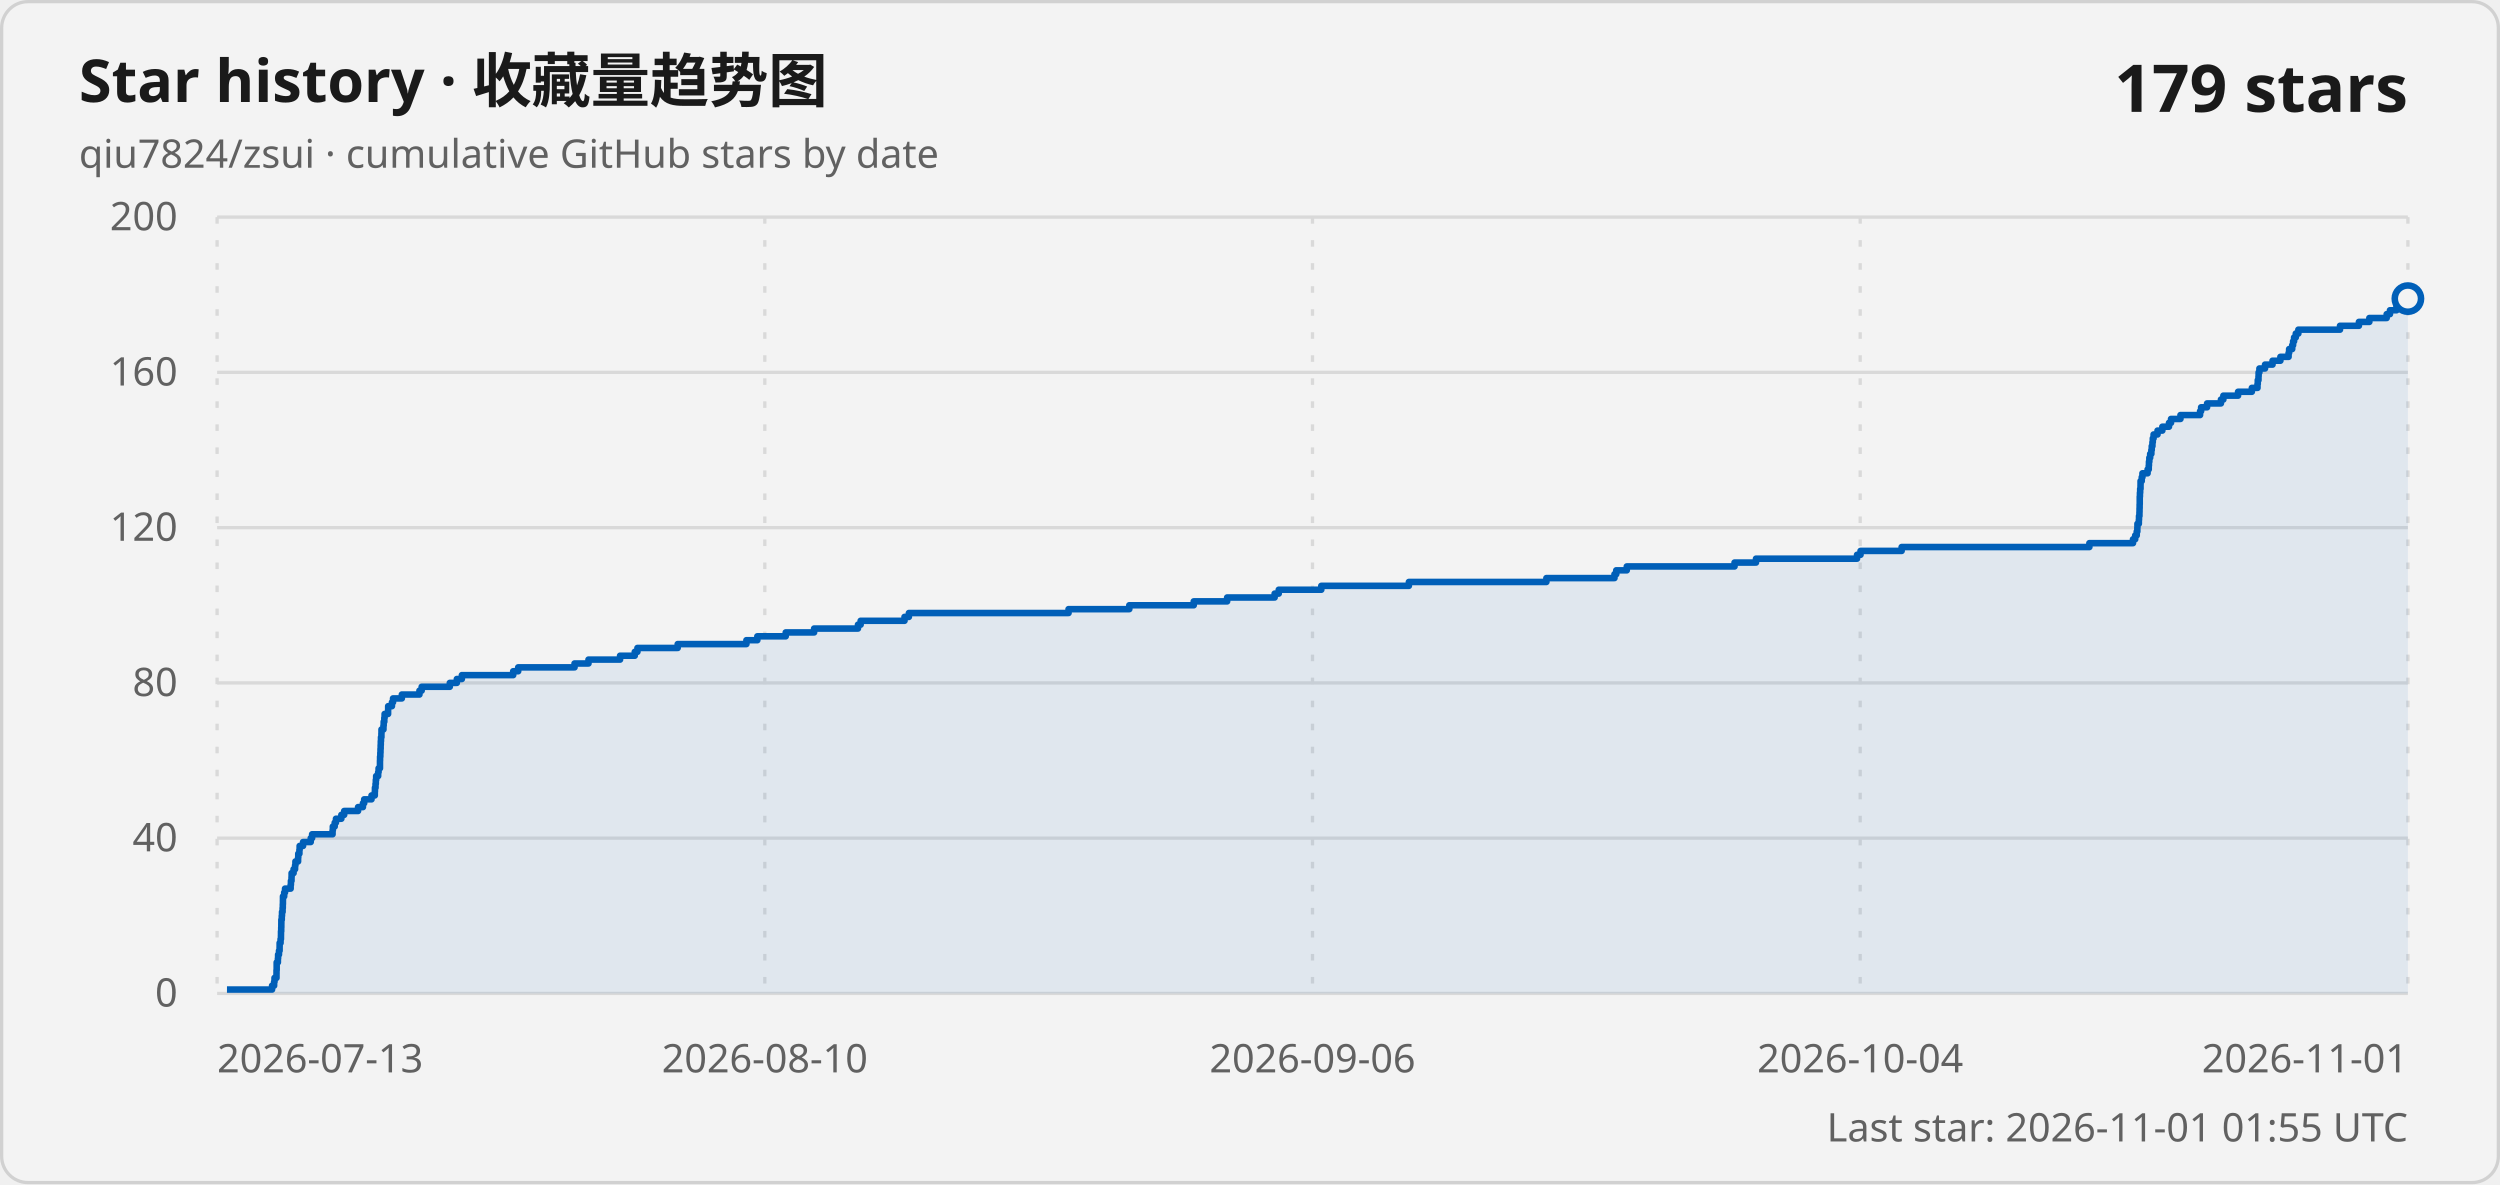
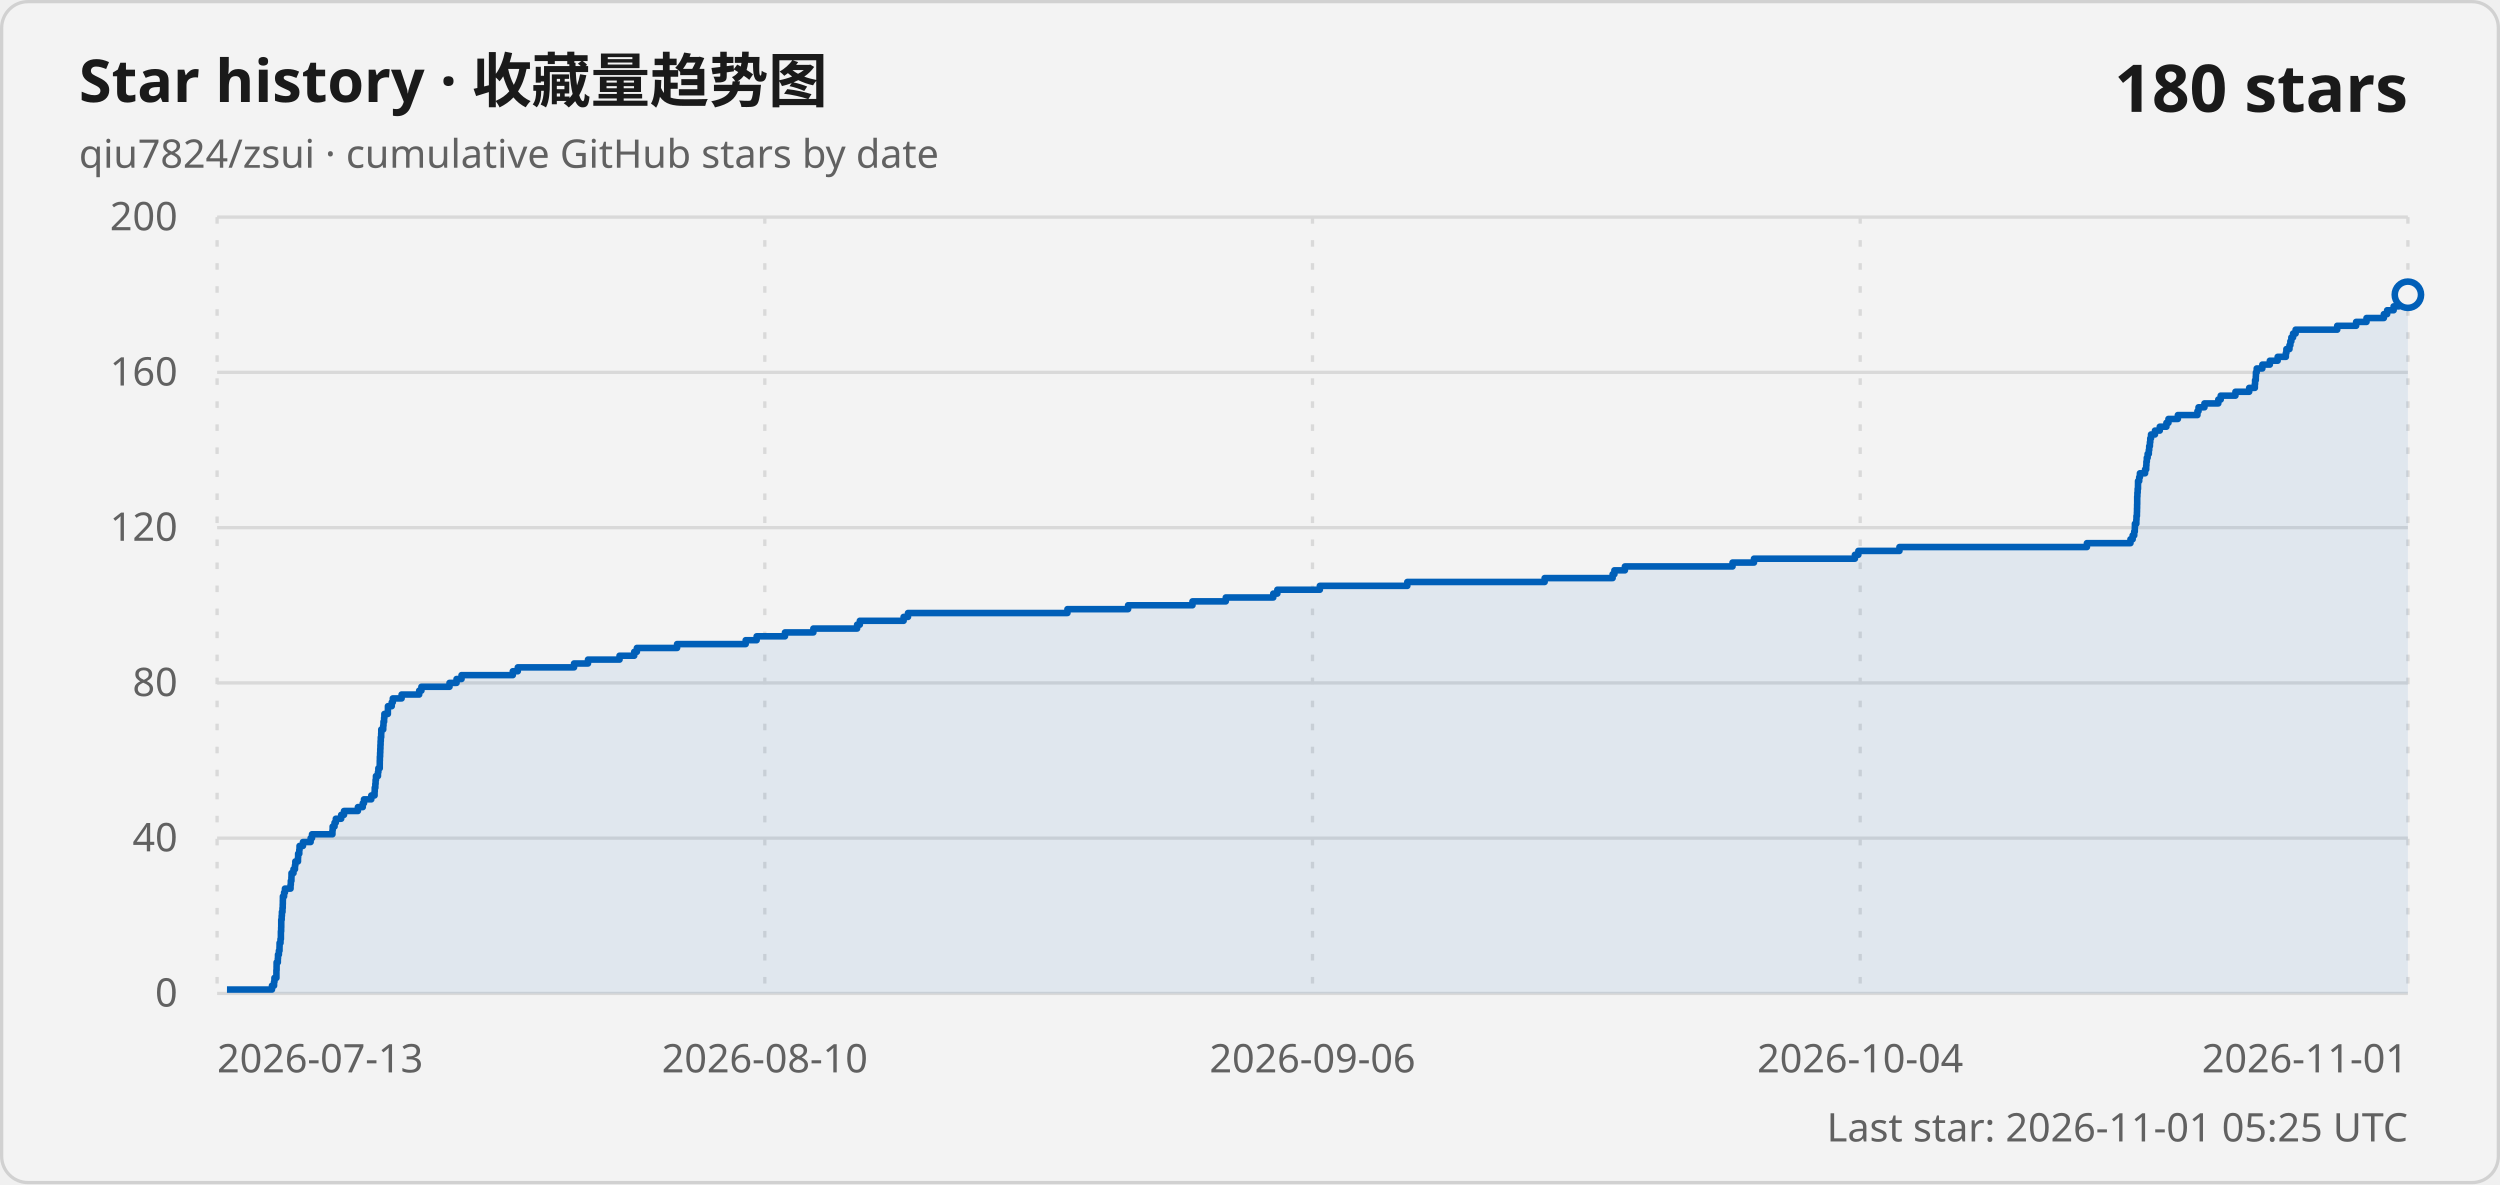
<svg xmlns="http://www.w3.org/2000/svg" width="760" height="360" viewBox="0 0 760 360" role="img" aria-labelledby="title description">
  <style>
    .card { fill: #f3f3f3; stroke: #d1d1d1; }
    .title { fill: #1a1a1a; font: 600 18px "Segoe UI Variable", "Segoe UI", sans-serif; }
    .subtitle, .axis-label, .updated { fill: #616161; font: 400 12px "Segoe UI Variable", "Segoe UI", sans-serif; }
    .count { fill: #1a1a1a; font: 600 20px "Segoe UI Variable", "Segoe UI", sans-serif; }
    .grid { stroke: #d9d9d9; stroke-width: 1; }
    .vertical { stroke-dasharray: 2 5; }
    .line { fill: none; stroke: #005fb8; stroke-width: 2; stroke-linejoin: round; }
    .area { fill: #005fb8; fill-opacity: .08; }
    .point { fill: #f3f3f3; stroke: #005fb8; stroke-width: 2; }
    @media (prefers-color-scheme: dark) {
      .card { fill: #202020; stroke: #3b3b3b; }
      .title, .count { fill: #ffffff; }
      .subtitle, .axis-label, .updated { fill: #c5c5c5; }
      .grid { stroke: #3b3b3b; }
      .line { stroke: #60cdff; }
      .area { fill: #60cdff; }
      .point { fill: #202020; stroke: #60cdff; }
    }
  </style>
  <rect class="card" x=".5" y=".5" width="759" height="359" rx="8" />
  <text class="title" x="24" y="31">Star history · 收藏量趋势图</text>
  <text class="subtitle" x="24" y="51">qiu7824/zsui · cumulative GitHub stars by date</text>
-   <text class="count" x="732" y="34" text-anchor="end">179 stars</text>
+   <text class="count" x="732" y="34" text-anchor="end">180 stars</text>
  <line class="grid" x1="66" y1="302" x2="732" y2="302" />
  <text class="axis-label" x="54" y="306" text-anchor="end">0</text>
  <line class="grid" x1="66" y1="254.8" x2="732" y2="254.8" />
  <text class="axis-label" x="54" y="258.8" text-anchor="end">40</text>
  <line class="grid" x1="66" y1="207.6" x2="732" y2="207.6" />
  <text class="axis-label" x="54" y="211.6" text-anchor="end">80</text>
  <line class="grid" x1="66" y1="160.4" x2="732" y2="160.4" />
  <text class="axis-label" x="54" y="164.4" text-anchor="end">120</text>
  <line class="grid" x1="66" y1="113.2" x2="732" y2="113.2" />
  <text class="axis-label" x="54" y="117.2" text-anchor="end">160</text>
  <line class="grid" x1="66" y1="66" x2="732" y2="66" />
  <text class="axis-label" x="54" y="70" text-anchor="end">200</text>
  <line class="grid vertical" x1="66" y1="66" x2="66" y2="302" />
  <text class="axis-label" x="66" y="326" text-anchor="start">2026-07-13</text>
  <line class="grid vertical" x1="232.5" y1="66" x2="232.5" y2="302" />
  <text class="axis-label" x="232.5" y="326" text-anchor="middle">2026-08-10</text>
  <line class="grid vertical" x1="399" y1="66" x2="399" y2="302" />
  <text class="axis-label" x="399" y="326" text-anchor="middle">2026-09-06</text>
  <line class="grid vertical" x1="565.5" y1="66" x2="565.5" y2="302" />
  <text class="axis-label" x="565.5" y="326" text-anchor="middle">2026-10-04</text>
  <line class="grid vertical" x1="732" y1="66" x2="732" y2="302" />
  <text class="axis-label" x="732" y="326" text-anchor="end">2026-11-01</text>
-   <path class="area" d="M 69 302 L 69 300.82 L 82.71 300.82 L 82.71 299.64 L 83.33 299.64 L 83.33 298.46 L 83.45 298.46 L 83.45 297.28 L 84.05 297.28 L 84.05 296.1 L 84.06 296.1 L 84.06 294.92 L 84.11 294.92 L 84.11 293.74 L 84.11 293.74 L 84.11 292.56 L 84.48 292.56 L 84.48 291.38 L 84.54 291.38 L 84.54 290.2 L 84.81 290.2 L 84.81 289.02 L 85 289.02 L 85 287.84 L 85.01 287.84 L 85.01 286.66 L 85.29 286.66 L 85.29 285.48 L 85.41 285.48 L 85.41 284.3 L 85.42 284.3 L 85.42 283.12 L 85.49 283.12 L 85.49 281.94 L 85.52 281.94 L 85.52 280.76 L 85.53 280.76 L 85.53 279.58 L 85.66 279.58 L 85.66 278.4 L 85.73 278.4 L 85.73 277.22 L 85.91 277.22 L 85.91 276.04 L 85.97 276.04 L 85.97 274.86 L 86.01 274.86 L 86.01 273.68 L 86.02 273.68 L 86.02 272.5 L 86.39 272.5 L 86.39 271.32 L 86.65 271.32 L 86.65 270.14 L 88.36 270.14 L 88.36 268.96 L 88.44 268.96 L 88.44 267.78 L 88.62 267.78 L 88.62 266.6 L 88.65 266.6 L 88.65 265.42 L 89.25 265.42 L 89.25 264.24 L 89.7 264.24 L 89.7 263.06 L 89.81 263.06 L 89.81 261.88 L 90.62 261.88 L 90.62 260.7 L 90.67 260.7 L 90.67 259.52 L 91.02 259.52 L 91.02 258.34 L 91.09 258.34 L 91.09 257.16 L 92.13 257.16 L 92.13 255.98 L 94.46 255.98 L 94.46 254.8 L 94.88 254.8 L 94.88 253.62 L 101.1 253.62 L 101.1 252.44 L 101.18 252.44 L 101.18 251.26 L 101.75 251.26 L 101.75 250.08 L 102.13 250.08 L 102.13 248.9 L 103.77 248.9 L 103.77 247.72 L 104.63 247.72 L 104.63 246.54 L 108.85 246.54 L 108.85 245.36 L 110.33 245.36 L 110.33 244.18 L 110.71 244.18 L 110.71 243 L 112.94 243 L 112.94 241.82 L 113.94 241.82 L 113.94 240.64 L 113.98 240.64 L 113.98 239.46 L 114.16 239.46 L 114.16 238.28 L 114.25 238.28 L 114.25 237.1 L 114.35 237.1 L 114.35 235.92 L 114.96 235.92 L 114.96 234.74 L 115.09 234.74 L 115.09 233.56 L 115.51 233.56 L 115.51 232.38 L 115.51 232.38 L 115.51 231.2 L 115.54 231.2 L 115.54 230.02 L 115.62 230.02 L 115.62 228.84 L 115.67 228.84 L 115.67 227.66 L 115.72 227.66 L 115.72 226.48 L 115.76 226.48 L 115.76 225.3 L 115.82 225.3 L 115.82 224.12 L 115.95 224.12 L 115.95 222.94 L 115.97 222.94 L 115.97 221.76 L 116.57 221.76 L 116.57 220.58 L 116.64 220.58 L 116.64 219.4 L 116.83 219.4 L 116.83 218.22 L 116.92 218.22 L 116.92 217.04 L 117.98 217.04 L 117.98 215.86 L 118 215.86 L 118 214.68 L 119.15 214.68 L 119.15 213.5 L 119.48 213.5 L 119.48 212.32 L 122.16 212.32 L 122.16 211.14 L 127.51 211.14 L 127.51 209.96 L 128.19 209.96 L 128.19 208.78 L 136.74 208.78 L 136.74 207.6 L 138.88 207.6 L 138.88 206.42 L 140.41 206.42 L 140.41 205.24 L 156.01 205.24 L 156.01 204.06 L 157.53 204.06 L 157.53 202.88 L 174.66 202.88 L 174.66 201.7 L 178.9 201.7 L 178.9 200.52 L 188.5 200.52 L 188.5 199.34 L 192.97 199.34 L 192.97 198.16 L 193.78 198.16 L 193.78 196.98 L 206.02 196.98 L 206.02 195.8 L 226.91 195.8 L 226.91 194.62 L 230.23 194.62 L 230.23 193.44 L 238.86 193.44 L 238.86 192.26 L 247.49 192.26 L 247.49 191.08 L 260.82 191.08 L 260.82 189.9 L 261.64 189.9 L 261.64 188.72 L 274.97 188.72 L 274.97 187.54 L 276.3 187.54 L 276.3 186.36 L 324.84 186.36 L 324.84 185.18 L 343.31 185.18 L 343.31 184 L 362.9 184 L 362.9 182.82 L 373.05 182.82 L 373.05 181.64 L 387.49 181.64 L 387.49 180.46 L 388.74 180.46 L 388.74 179.28 L 401.67 179.28 L 401.67 178.1 L 428.3 178.1 L 428.3 176.92 L 470.1 176.92 L 470.1 175.74 L 490.8 175.74 L 490.8 174.56 L 491.34 174.56 L 491.34 173.38 L 494.54 173.38 L 494.54 172.2 L 527.3 172.2 L 527.3 171.02 L 533.82 171.02 L 533.82 169.84 L 564.54 169.84 L 564.54 168.66 L 565.6 168.66 L 565.6 167.48 L 578.1 167.48 L 578.1 166.3 L 635.17 166.3 L 635.17 165.12 L 648.43 165.12 L 648.43 163.94 L 649.1 163.94 L 649.1 162.76 L 649.57 162.76 L 649.57 161.58 L 649.75 161.58 L 649.75 160.4 L 649.78 160.4 L 649.78 159.22 L 650.21 159.22 L 650.21 158.04 L 650.26 158.04 L 650.26 156.86 L 650.39 156.86 L 650.39 155.68 L 650.42 155.68 L 650.42 154.5 L 650.45 154.5 L 650.45 153.32 L 650.48 153.32 L 650.48 152.14 L 650.48 152.14 L 650.48 150.96 L 650.54 150.96 L 650.54 149.78 L 650.61 149.78 L 650.61 148.6 L 650.72 148.6 L 650.72 147.42 L 650.73 147.42 L 650.73 146.24 L 651.09 146.24 L 651.09 145.06 L 651.3 145.06 L 651.3 143.88 L 652.87 143.88 L 652.87 142.7 L 653.22 142.7 L 653.22 141.52 L 653.28 141.52 L 653.28 140.34 L 653.4 140.34 L 653.4 139.16 L 653.65 139.16 L 653.65 137.98 L 654.01 137.98 L 654.01 136.8 L 654.13 136.8 L 654.13 135.62 L 654.34 135.62 L 654.34 134.44 L 654.45 134.44 L 654.45 133.26 L 654.69 133.26 L 654.69 132.08 L 655.89 132.08 L 655.89 130.9 L 657.35 130.9 L 657.35 129.72 L 659.37 129.72 L 659.37 128.54 L 659.99 128.54 L 659.99 127.36 L 662.86 127.36 L 662.86 126.18 L 668.82 126.18 L 668.82 125 L 669.14 125 L 669.14 123.82 L 670.95 123.82 L 670.95 122.64 L 675.16 122.64 L 675.16 121.46 L 675.9 121.46 L 675.9 120.28 L 680.37 120.28 L 680.37 119.1 L 684.56 119.1 L 684.56 117.92 L 686.28 117.92 L 686.28 116.74 L 686.36 116.74 L 686.36 115.56 L 686.58 115.56 L 686.58 114.38 L 686.62 114.38 L 686.62 113.2 L 686.86 113.2 L 686.86 112.02 L 688.57 112.02 L 688.57 110.84 L 690.85 110.84 L 690.85 109.66 L 693.24 109.66 L 693.24 108.48 L 695.73 108.48 L 695.73 107.3 L 695.89 107.3 L 695.89 106.12 L 696.83 106.12 L 696.83 104.94 L 697.1 104.94 L 697.1 103.76 L 697.4 103.76 L 697.4 102.58 L 697.92 102.58 L 697.92 101.4 L 698.7 101.4 L 698.7 100.22 L 711.36 100.22 L 711.36 99.04 L 717.11 99.04 L 717.11 97.86 L 720.28 97.86 L 720.28 96.68 L 725.55 96.68 L 725.55 95.5 L 726.55 95.5 L 726.55 94.32 L 728.54 94.32 L 728.54 93.14 L 730.1 93.14 L 730.1 91.96 L 731.75 91.96 L 731.75 90.78 L 732 90.78 L 732 302 Z" />
-   <path class="line" d="M 69 300.82 L 82.71 300.82 L 82.71 299.64 L 83.33 299.64 L 83.33 298.46 L 83.45 298.46 L 83.45 297.28 L 84.05 297.28 L 84.05 296.1 L 84.06 296.1 L 84.06 294.92 L 84.11 294.92 L 84.11 293.74 L 84.11 293.74 L 84.11 292.56 L 84.48 292.56 L 84.48 291.38 L 84.54 291.38 L 84.54 290.2 L 84.81 290.2 L 84.81 289.02 L 85 289.02 L 85 287.84 L 85.01 287.84 L 85.01 286.66 L 85.29 286.66 L 85.29 285.48 L 85.41 285.48 L 85.41 284.3 L 85.42 284.3 L 85.42 283.12 L 85.49 283.12 L 85.49 281.94 L 85.52 281.94 L 85.52 280.76 L 85.53 280.76 L 85.53 279.58 L 85.66 279.58 L 85.66 278.4 L 85.73 278.4 L 85.73 277.22 L 85.91 277.22 L 85.91 276.04 L 85.97 276.04 L 85.97 274.86 L 86.01 274.86 L 86.01 273.68 L 86.02 273.68 L 86.02 272.5 L 86.39 272.5 L 86.39 271.32 L 86.65 271.32 L 86.65 270.14 L 88.36 270.14 L 88.36 268.96 L 88.44 268.96 L 88.44 267.78 L 88.62 267.78 L 88.62 266.6 L 88.65 266.6 L 88.65 265.42 L 89.25 265.42 L 89.25 264.24 L 89.7 264.24 L 89.7 263.06 L 89.81 263.06 L 89.81 261.88 L 90.62 261.88 L 90.62 260.7 L 90.67 260.7 L 90.67 259.52 L 91.02 259.52 L 91.02 258.34 L 91.09 258.34 L 91.09 257.16 L 92.13 257.16 L 92.13 255.98 L 94.46 255.98 L 94.46 254.8 L 94.88 254.8 L 94.88 253.62 L 101.1 253.62 L 101.1 252.44 L 101.18 252.44 L 101.18 251.26 L 101.75 251.26 L 101.75 250.08 L 102.13 250.08 L 102.13 248.9 L 103.77 248.9 L 103.77 247.72 L 104.63 247.72 L 104.63 246.54 L 108.85 246.54 L 108.85 245.36 L 110.33 245.36 L 110.33 244.18 L 110.71 244.18 L 110.71 243 L 112.94 243 L 112.94 241.82 L 113.94 241.82 L 113.94 240.64 L 113.98 240.64 L 113.98 239.46 L 114.16 239.46 L 114.16 238.28 L 114.25 238.28 L 114.25 237.1 L 114.35 237.1 L 114.35 235.92 L 114.96 235.92 L 114.96 234.74 L 115.09 234.74 L 115.09 233.56 L 115.51 233.56 L 115.51 232.38 L 115.51 232.38 L 115.51 231.2 L 115.54 231.2 L 115.54 230.02 L 115.62 230.02 L 115.62 228.84 L 115.67 228.84 L 115.67 227.66 L 115.72 227.66 L 115.72 226.48 L 115.76 226.48 L 115.76 225.3 L 115.82 225.3 L 115.82 224.12 L 115.95 224.12 L 115.95 222.94 L 115.97 222.94 L 115.97 221.76 L 116.57 221.76 L 116.57 220.58 L 116.64 220.58 L 116.64 219.4 L 116.83 219.4 L 116.83 218.22 L 116.92 218.22 L 116.92 217.04 L 117.98 217.04 L 117.98 215.86 L 118 215.86 L 118 214.68 L 119.15 214.68 L 119.15 213.5 L 119.48 213.5 L 119.48 212.32 L 122.16 212.32 L 122.16 211.14 L 127.51 211.14 L 127.51 209.96 L 128.19 209.96 L 128.19 208.78 L 136.74 208.78 L 136.74 207.6 L 138.88 207.6 L 138.88 206.42 L 140.41 206.42 L 140.41 205.24 L 156.01 205.24 L 156.01 204.06 L 157.53 204.06 L 157.53 202.88 L 174.66 202.88 L 174.66 201.7 L 178.9 201.7 L 178.9 200.52 L 188.5 200.52 L 188.5 199.34 L 192.97 199.34 L 192.97 198.16 L 193.78 198.16 L 193.78 196.98 L 206.02 196.98 L 206.02 195.8 L 226.91 195.8 L 226.91 194.62 L 230.23 194.62 L 230.23 193.44 L 238.86 193.44 L 238.86 192.26 L 247.49 192.26 L 247.49 191.08 L 260.82 191.08 L 260.82 189.9 L 261.64 189.9 L 261.64 188.72 L 274.97 188.72 L 274.97 187.54 L 276.3 187.54 L 276.3 186.36 L 324.84 186.36 L 324.84 185.18 L 343.31 185.18 L 343.31 184 L 362.9 184 L 362.9 182.82 L 373.05 182.82 L 373.05 181.64 L 387.49 181.64 L 387.49 180.46 L 388.74 180.46 L 388.74 179.28 L 401.67 179.28 L 401.67 178.1 L 428.3 178.1 L 428.3 176.92 L 470.1 176.92 L 470.1 175.74 L 490.8 175.74 L 490.8 174.56 L 491.34 174.56 L 491.34 173.38 L 494.54 173.38 L 494.54 172.2 L 527.3 172.2 L 527.3 171.02 L 533.82 171.02 L 533.82 169.84 L 564.54 169.84 L 564.54 168.66 L 565.6 168.66 L 565.6 167.48 L 578.1 167.48 L 578.1 166.3 L 635.17 166.3 L 635.17 165.12 L 648.43 165.12 L 648.43 163.94 L 649.1 163.94 L 649.1 162.76 L 649.57 162.76 L 649.57 161.58 L 649.75 161.58 L 649.75 160.4 L 649.78 160.4 L 649.78 159.22 L 650.21 159.22 L 650.21 158.04 L 650.26 158.04 L 650.26 156.86 L 650.39 156.86 L 650.39 155.68 L 650.42 155.68 L 650.42 154.5 L 650.45 154.5 L 650.45 153.32 L 650.48 153.32 L 650.48 152.14 L 650.48 152.14 L 650.48 150.96 L 650.54 150.96 L 650.54 149.78 L 650.61 149.78 L 650.61 148.6 L 650.72 148.6 L 650.72 147.42 L 650.73 147.42 L 650.73 146.24 L 651.09 146.24 L 651.09 145.06 L 651.3 145.06 L 651.3 143.88 L 652.87 143.88 L 652.87 142.7 L 653.22 142.7 L 653.22 141.52 L 653.28 141.52 L 653.28 140.34 L 653.4 140.34 L 653.4 139.16 L 653.65 139.16 L 653.65 137.98 L 654.01 137.98 L 654.01 136.8 L 654.13 136.8 L 654.13 135.62 L 654.34 135.62 L 654.34 134.44 L 654.45 134.44 L 654.45 133.26 L 654.69 133.26 L 654.69 132.08 L 655.89 132.08 L 655.89 130.9 L 657.35 130.9 L 657.35 129.72 L 659.37 129.72 L 659.37 128.54 L 659.99 128.54 L 659.99 127.36 L 662.86 127.36 L 662.86 126.18 L 668.82 126.18 L 668.82 125 L 669.14 125 L 669.14 123.82 L 670.95 123.82 L 670.95 122.64 L 675.16 122.64 L 675.16 121.46 L 675.9 121.46 L 675.9 120.28 L 680.37 120.28 L 680.37 119.1 L 684.56 119.1 L 684.56 117.92 L 686.28 117.92 L 686.28 116.74 L 686.36 116.74 L 686.36 115.56 L 686.58 115.56 L 686.58 114.38 L 686.62 114.38 L 686.62 113.2 L 686.86 113.2 L 686.86 112.02 L 688.57 112.02 L 688.57 110.84 L 690.85 110.84 L 690.85 109.66 L 693.24 109.66 L 693.24 108.48 L 695.73 108.48 L 695.73 107.3 L 695.89 107.3 L 695.89 106.12 L 696.83 106.12 L 696.83 104.94 L 697.1 104.94 L 697.1 103.76 L 697.4 103.76 L 697.4 102.58 L 697.92 102.58 L 697.92 101.4 L 698.7 101.4 L 698.7 100.22 L 711.36 100.22 L 711.36 99.04 L 717.11 99.04 L 717.11 97.86 L 720.28 97.86 L 720.28 96.68 L 725.55 96.68 L 725.55 95.5 L 726.55 95.5 L 726.55 94.32 L 728.54 94.32 L 728.54 93.14 L 730.1 93.14 L 730.1 91.96 L 731.75 91.96 L 731.75 90.78 L 732 90.78" />
-   <circle class="point" cx="732" cy="90.78" r="4" />
-   <text class="updated" x="732" y="347" text-anchor="end">Last star: 2026-11-01 01:55 UTC</text>
+   <path class="area" d="M 69 302 L 69 300.82 L 82.68 300.82 L 82.68 299.64 L 83.31 299.64 L 83.31 298.46 L 83.43 298.46 L 83.43 297.28 L 84.03 297.28 L 84.03 296.1 L 84.03 296.1 L 84.03 294.92 L 84.08 294.92 L 84.08 293.74 L 84.09 293.74 L 84.09 292.56 L 84.46 292.56 L 84.46 291.38 L 84.51 291.38 L 84.51 290.2 L 84.78 290.2 L 84.78 289.02 L 84.97 289.02 L 84.97 287.84 L 84.99 287.84 L 84.99 286.66 L 85.27 286.66 L 85.27 285.48 L 85.39 285.48 L 85.39 284.3 L 85.39 284.3 L 85.39 283.12 L 85.47 283.12 L 85.47 281.94 L 85.5 281.94 L 85.5 280.76 L 85.5 280.76 L 85.5 279.58 L 85.63 279.58 L 85.63 278.4 L 85.7 278.4 L 85.7 277.22 L 85.88 277.22 L 85.88 276.04 L 85.95 276.04 L 85.95 274.86 L 85.98 274.86 L 85.98 273.68 L 86 273.68 L 86 272.5 L 86.36 272.5 L 86.36 271.32 L 86.62 271.32 L 86.62 270.14 L 88.33 270.14 L 88.33 268.96 L 88.41 268.96 L 88.41 267.78 L 88.59 267.78 L 88.59 266.6 L 88.62 266.6 L 88.62 265.42 L 89.22 265.42 L 89.22 264.24 L 89.67 264.24 L 89.67 263.06 L 89.78 263.06 L 89.78 261.88 L 90.59 261.88 L 90.59 260.7 L 90.63 260.7 L 90.63 259.52 L 90.98 259.52 L 90.98 258.34 L 91.06 258.34 L 91.06 257.16 L 92.1 257.16 L 92.1 255.98 L 94.43 255.98 L 94.43 254.8 L 94.85 254.8 L 94.85 253.62 L 101.06 253.62 L 101.06 252.44 L 101.13 252.44 L 101.13 251.26 L 101.7 251.26 L 101.7 250.08 L 102.09 250.08 L 102.09 248.9 L 103.72 248.9 L 103.72 247.72 L 104.58 247.72 L 104.58 246.54 L 108.8 246.54 L 108.8 245.36 L 110.28 245.36 L 110.28 244.18 L 110.65 244.18 L 110.65 243 L 112.87 243 L 112.87 241.82 L 113.87 241.82 L 113.87 240.64 L 113.92 240.64 L 113.92 239.46 L 114.1 239.46 L 114.1 238.28 L 114.18 238.28 L 114.18 237.1 L 114.29 237.1 L 114.29 235.92 L 114.9 235.92 L 114.9 234.74 L 115.02 234.74 L 115.02 233.56 L 115.44 233.56 L 115.44 232.38 L 115.45 232.38 L 115.45 231.2 L 115.48 231.2 L 115.48 230.02 L 115.55 230.02 L 115.55 228.84 L 115.6 228.84 L 115.6 227.66 L 115.65 227.66 L 115.65 226.48 L 115.7 226.48 L 115.7 225.3 L 115.76 225.3 L 115.76 224.12 L 115.88 224.12 L 115.88 222.94 L 115.91 222.94 L 115.91 221.76 L 116.5 221.76 L 116.5 220.58 L 116.58 220.58 L 116.58 219.4 L 116.77 219.4 L 116.77 218.22 L 116.85 218.22 L 116.85 217.04 L 117.91 217.04 L 117.91 215.86 L 117.93 215.86 L 117.93 214.68 L 119.09 214.68 L 119.09 213.5 L 119.41 213.5 L 119.41 212.32 L 122.09 212.32 L 122.09 211.14 L 127.43 211.14 L 127.43 209.96 L 128.11 209.96 L 128.11 208.78 L 136.65 208.78 L 136.65 207.6 L 138.79 207.6 L 138.79 206.42 L 140.31 206.42 L 140.31 205.24 L 155.89 205.24 L 155.89 204.06 L 157.41 204.06 L 157.41 202.88 L 174.51 202.88 L 174.51 201.7 L 178.75 201.7 L 178.75 200.52 L 188.34 200.52 L 188.34 199.34 L 192.8 199.34 L 192.8 198.16 L 193.61 198.16 L 193.61 196.98 L 205.83 196.98 L 205.83 195.8 L 226.69 195.8 L 226.69 194.62 L 230.02 194.62 L 230.02 193.44 L 238.63 193.44 L 238.63 192.26 L 247.26 192.26 L 247.26 191.08 L 260.56 191.08 L 260.56 189.9 L 261.39 189.9 L 261.39 188.72 L 274.7 188.72 L 274.7 187.54 L 276.03 187.54 L 276.03 186.36 L 324.5 186.36 L 324.5 185.18 L 342.94 185.18 L 342.94 184 L 362.51 184 L 362.51 182.82 L 372.64 182.82 L 372.64 181.64 L 387.07 181.64 L 387.07 180.46 L 388.31 180.46 L 388.31 179.28 L 401.23 179.28 L 401.23 178.1 L 427.82 178.1 L 427.82 176.92 L 469.57 176.92 L 469.57 175.74 L 490.24 175.74 L 490.24 174.56 L 490.78 174.56 L 490.78 173.38 L 493.97 173.38 L 493.97 172.2 L 526.69 172.2 L 526.69 171.02 L 533.21 171.02 L 533.21 169.84 L 563.89 169.84 L 563.89 168.66 L 564.94 168.66 L 564.94 167.48 L 577.43 167.48 L 577.43 166.3 L 634.42 166.3 L 634.42 165.12 L 647.66 165.12 L 647.66 163.94 L 648.33 163.94 L 648.33 162.76 L 648.8 162.76 L 648.8 161.58 L 648.98 161.58 L 648.98 160.4 L 649.01 160.4 L 649.01 159.22 L 649.44 159.22 L 649.44 158.04 L 649.49 158.04 L 649.49 156.86 L 649.62 156.86 L 649.62 155.68 L 649.65 155.68 L 649.65 154.5 L 649.68 154.5 L 649.68 153.32 L 649.71 153.32 L 649.71 152.14 L 649.71 152.14 L 649.71 150.96 L 649.77 150.96 L 649.77 149.78 L 649.85 149.78 L 649.85 148.6 L 649.95 148.6 L 649.95 147.42 L 649.96 147.42 L 649.96 146.24 L 650.32 146.24 L 650.32 145.06 L 650.53 145.06 L 650.53 143.88 L 652.1 143.88 L 652.1 142.7 L 652.44 142.7 L 652.44 141.52 L 652.51 141.52 L 652.51 140.34 L 652.63 140.34 L 652.63 139.16 L 652.88 139.16 L 652.88 137.98 L 653.24 137.98 L 653.24 136.8 L 653.36 136.8 L 653.36 135.62 L 653.57 135.62 L 653.57 134.44 L 653.68 134.44 L 653.68 133.26 L 653.91 133.26 L 653.91 132.08 L 655.11 132.08 L 655.11 130.9 L 656.57 130.9 L 656.57 129.72 L 658.59 129.72 L 658.59 128.54 L 659.21 128.54 L 659.21 127.36 L 662.07 127.36 L 662.07 126.18 L 668.02 126.18 L 668.02 125 L 668.35 125 L 668.35 123.82 L 670.15 123.82 L 670.15 122.64 L 674.36 122.64 L 674.36 121.46 L 675.1 121.46 L 675.1 120.28 L 679.57 120.28 L 679.57 119.1 L 683.75 119.1 L 683.75 117.92 L 685.47 117.92 L 685.47 116.74 L 685.54 116.74 L 685.54 115.56 L 685.76 115.56 L 685.76 114.38 L 685.8 114.38 L 685.8 113.2 L 686.04 113.2 L 686.04 112.02 L 687.75 112.02 L 687.75 110.84 L 690.03 110.84 L 690.03 109.66 L 692.41 109.66 L 692.41 108.48 L 694.9 108.48 L 694.9 107.3 L 695.06 107.3 L 695.06 106.12 L 696 106.12 L 696 104.94 L 696.27 104.94 L 696.27 103.76 L 696.57 103.76 L 696.57 102.58 L 697.09 102.58 L 697.09 101.4 L 697.87 101.4 L 697.87 100.22 L 710.51 100.22 L 710.51 99.04 L 716.26 99.04 L 716.26 97.86 L 719.42 97.86 L 719.42 96.68 L 724.69 96.68 L 724.69 95.5 L 725.69 95.5 L 725.69 94.32 L 727.66 94.32 L 727.66 93.14 L 729.23 93.14 L 729.23 91.96 L 730.87 91.96 L 730.87 90.78 L 731.75 90.78 L 731.75 89.6 L 732 89.6 L 732 302 Z" />
+   <path class="line" d="M 69 300.82 L 82.68 300.82 L 82.68 299.64 L 83.31 299.64 L 83.31 298.46 L 83.43 298.46 L 83.43 297.28 L 84.03 297.28 L 84.03 296.1 L 84.03 296.1 L 84.03 294.92 L 84.08 294.92 L 84.08 293.74 L 84.09 293.74 L 84.09 292.56 L 84.46 292.56 L 84.46 291.38 L 84.51 291.38 L 84.51 290.2 L 84.78 290.2 L 84.78 289.02 L 84.97 289.02 L 84.97 287.84 L 84.99 287.84 L 84.99 286.66 L 85.27 286.66 L 85.27 285.48 L 85.39 285.48 L 85.39 284.3 L 85.39 284.3 L 85.39 283.12 L 85.47 283.12 L 85.47 281.94 L 85.5 281.94 L 85.5 280.76 L 85.5 280.76 L 85.5 279.58 L 85.63 279.58 L 85.63 278.4 L 85.7 278.4 L 85.7 277.22 L 85.88 277.22 L 85.88 276.04 L 85.95 276.04 L 85.95 274.86 L 85.98 274.86 L 85.98 273.68 L 86 273.68 L 86 272.5 L 86.36 272.5 L 86.36 271.32 L 86.62 271.32 L 86.62 270.14 L 88.33 270.14 L 88.33 268.96 L 88.41 268.96 L 88.41 267.78 L 88.59 267.78 L 88.59 266.6 L 88.62 266.6 L 88.62 265.42 L 89.22 265.42 L 89.22 264.24 L 89.67 264.24 L 89.67 263.06 L 89.78 263.06 L 89.78 261.88 L 90.59 261.88 L 90.59 260.7 L 90.63 260.7 L 90.63 259.52 L 90.98 259.52 L 90.98 258.34 L 91.06 258.34 L 91.06 257.16 L 92.1 257.16 L 92.1 255.98 L 94.43 255.98 L 94.43 254.8 L 94.85 254.8 L 94.85 253.62 L 101.06 253.62 L 101.06 252.44 L 101.13 252.44 L 101.13 251.26 L 101.7 251.26 L 101.7 250.08 L 102.09 250.08 L 102.09 248.9 L 103.72 248.9 L 103.72 247.72 L 104.58 247.72 L 104.58 246.54 L 108.8 246.54 L 108.8 245.36 L 110.28 245.36 L 110.28 244.18 L 110.65 244.18 L 110.65 243 L 112.87 243 L 112.87 241.82 L 113.87 241.82 L 113.87 240.64 L 113.92 240.64 L 113.92 239.46 L 114.1 239.46 L 114.1 238.28 L 114.18 238.28 L 114.18 237.1 L 114.29 237.1 L 114.29 235.92 L 114.9 235.92 L 114.9 234.74 L 115.02 234.74 L 115.02 233.56 L 115.44 233.56 L 115.44 232.38 L 115.45 232.38 L 115.45 231.2 L 115.48 231.2 L 115.48 230.02 L 115.55 230.02 L 115.55 228.84 L 115.6 228.84 L 115.6 227.66 L 115.65 227.66 L 115.65 226.48 L 115.7 226.48 L 115.7 225.3 L 115.76 225.3 L 115.76 224.12 L 115.88 224.12 L 115.88 222.94 L 115.91 222.94 L 115.91 221.76 L 116.5 221.76 L 116.5 220.58 L 116.58 220.58 L 116.58 219.4 L 116.77 219.4 L 116.77 218.22 L 116.85 218.22 L 116.85 217.04 L 117.91 217.04 L 117.91 215.86 L 117.93 215.86 L 117.93 214.68 L 119.09 214.68 L 119.09 213.5 L 119.41 213.5 L 119.41 212.32 L 122.09 212.32 L 122.09 211.14 L 127.43 211.14 L 127.43 209.96 L 128.11 209.96 L 128.11 208.78 L 136.65 208.78 L 136.65 207.6 L 138.79 207.6 L 138.79 206.42 L 140.31 206.42 L 140.31 205.24 L 155.89 205.24 L 155.89 204.06 L 157.41 204.06 L 157.41 202.88 L 174.51 202.88 L 174.51 201.7 L 178.75 201.7 L 178.75 200.52 L 188.34 200.52 L 188.34 199.34 L 192.8 199.34 L 192.8 198.16 L 193.61 198.16 L 193.61 196.98 L 205.83 196.98 L 205.83 195.8 L 226.69 195.8 L 226.69 194.62 L 230.02 194.62 L 230.02 193.44 L 238.63 193.44 L 238.63 192.26 L 247.26 192.26 L 247.26 191.08 L 260.56 191.08 L 260.56 189.9 L 261.39 189.9 L 261.39 188.72 L 274.7 188.72 L 274.7 187.54 L 276.03 187.54 L 276.03 186.36 L 324.5 186.36 L 324.5 185.18 L 342.94 185.18 L 342.94 184 L 362.51 184 L 362.51 182.82 L 372.64 182.82 L 372.64 181.64 L 387.07 181.64 L 387.07 180.46 L 388.31 180.46 L 388.31 179.28 L 401.23 179.28 L 401.23 178.1 L 427.82 178.1 L 427.82 176.92 L 469.57 176.92 L 469.57 175.74 L 490.24 175.74 L 490.24 174.56 L 490.78 174.56 L 490.78 173.38 L 493.97 173.38 L 493.97 172.2 L 526.69 172.2 L 526.69 171.02 L 533.21 171.02 L 533.21 169.84 L 563.89 169.84 L 563.89 168.66 L 564.94 168.66 L 564.94 167.48 L 577.43 167.48 L 577.43 166.3 L 634.42 166.3 L 634.42 165.12 L 647.66 165.12 L 647.66 163.94 L 648.33 163.94 L 648.33 162.76 L 648.8 162.76 L 648.8 161.58 L 648.98 161.58 L 648.98 160.4 L 649.01 160.4 L 649.01 159.22 L 649.44 159.22 L 649.44 158.04 L 649.49 158.04 L 649.49 156.86 L 649.62 156.86 L 649.62 155.68 L 649.65 155.68 L 649.65 154.5 L 649.68 154.5 L 649.68 153.32 L 649.71 153.32 L 649.71 152.14 L 649.71 152.14 L 649.71 150.96 L 649.77 150.96 L 649.77 149.78 L 649.85 149.78 L 649.85 148.6 L 649.95 148.6 L 649.95 147.42 L 649.96 147.42 L 649.96 146.24 L 650.32 146.24 L 650.32 145.06 L 650.53 145.06 L 650.53 143.88 L 652.1 143.88 L 652.1 142.7 L 652.44 142.7 L 652.44 141.52 L 652.51 141.52 L 652.51 140.34 L 652.63 140.34 L 652.63 139.16 L 652.88 139.16 L 652.88 137.98 L 653.24 137.98 L 653.24 136.8 L 653.36 136.8 L 653.36 135.62 L 653.57 135.62 L 653.57 134.44 L 653.68 134.44 L 653.68 133.26 L 653.91 133.26 L 653.91 132.08 L 655.11 132.08 L 655.11 130.9 L 656.57 130.9 L 656.57 129.72 L 658.59 129.72 L 658.59 128.54 L 659.21 128.54 L 659.21 127.36 L 662.07 127.36 L 662.07 126.18 L 668.02 126.18 L 668.02 125 L 668.35 125 L 668.35 123.82 L 670.15 123.82 L 670.15 122.64 L 674.36 122.64 L 674.36 121.46 L 675.1 121.46 L 675.1 120.28 L 679.57 120.28 L 679.57 119.1 L 683.75 119.1 L 683.75 117.92 L 685.47 117.92 L 685.47 116.74 L 685.54 116.74 L 685.54 115.56 L 685.76 115.56 L 685.76 114.38 L 685.8 114.38 L 685.8 113.2 L 686.04 113.2 L 686.04 112.02 L 687.75 112.02 L 687.75 110.84 L 690.03 110.84 L 690.03 109.66 L 692.41 109.66 L 692.41 108.48 L 694.9 108.48 L 694.9 107.3 L 695.06 107.3 L 695.06 106.12 L 696 106.12 L 696 104.94 L 696.27 104.94 L 696.27 103.76 L 696.57 103.76 L 696.57 102.58 L 697.09 102.58 L 697.09 101.4 L 697.87 101.4 L 697.87 100.22 L 710.51 100.22 L 710.51 99.04 L 716.26 99.04 L 716.26 97.86 L 719.42 97.86 L 719.42 96.68 L 724.69 96.68 L 724.69 95.5 L 725.69 95.5 L 725.69 94.32 L 727.66 94.32 L 727.66 93.14 L 729.23 93.14 L 729.23 91.96 L 730.87 91.96 L 730.87 90.78 L 731.75 90.78 L 731.75 89.6 L 732 89.6" />
+   <circle class="point" cx="732" cy="89.6" r="4" />
+   <text class="updated" x="732" y="347" text-anchor="end">Last star: 2026-11-01 05:25 UTC</text>
</svg>
